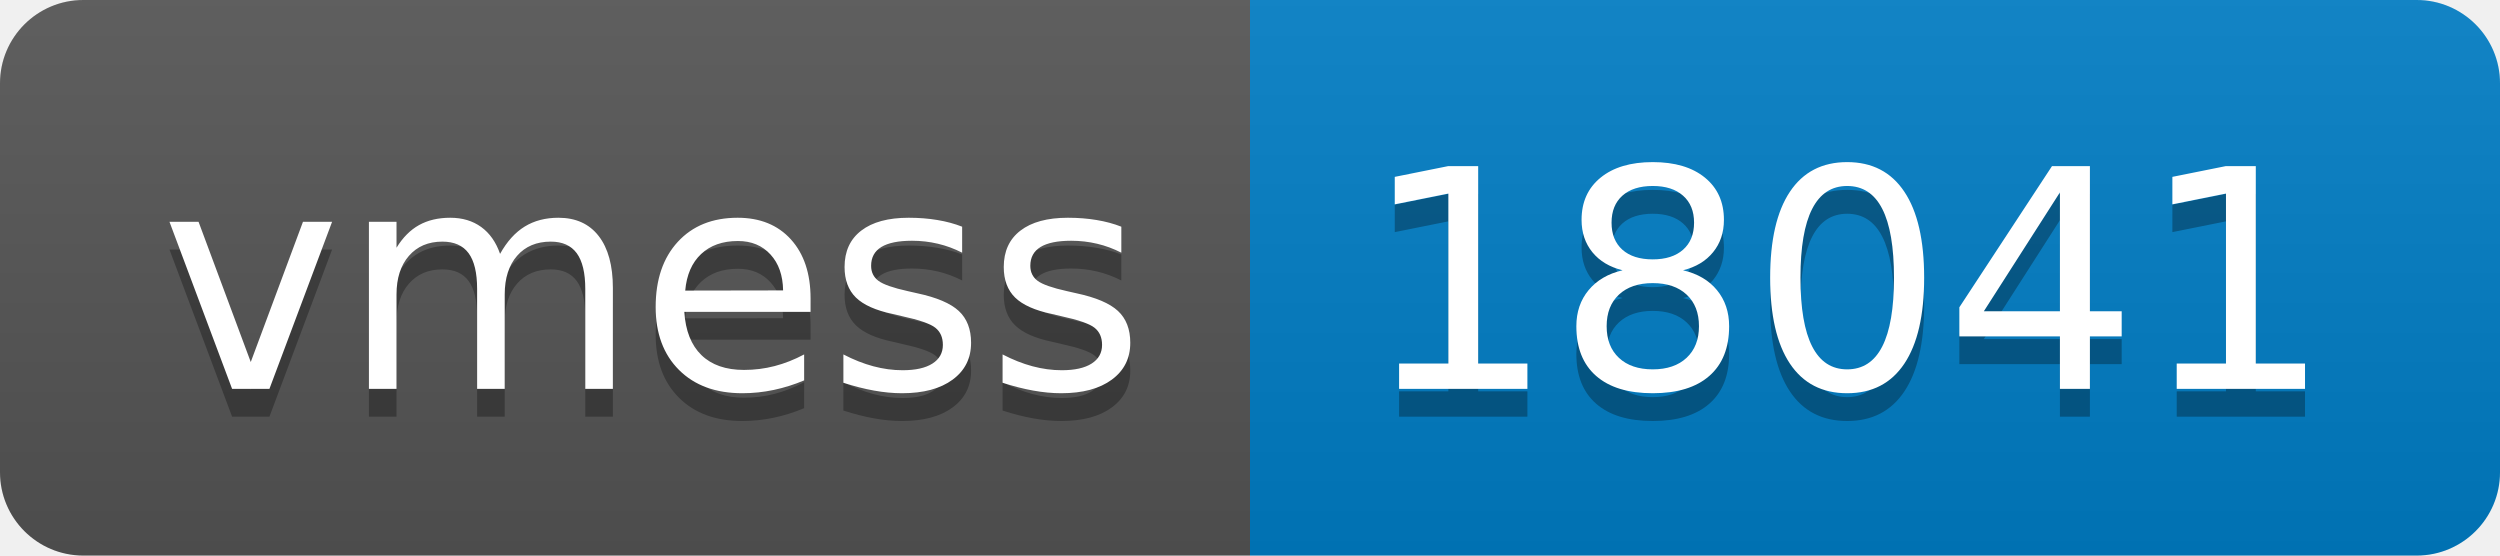
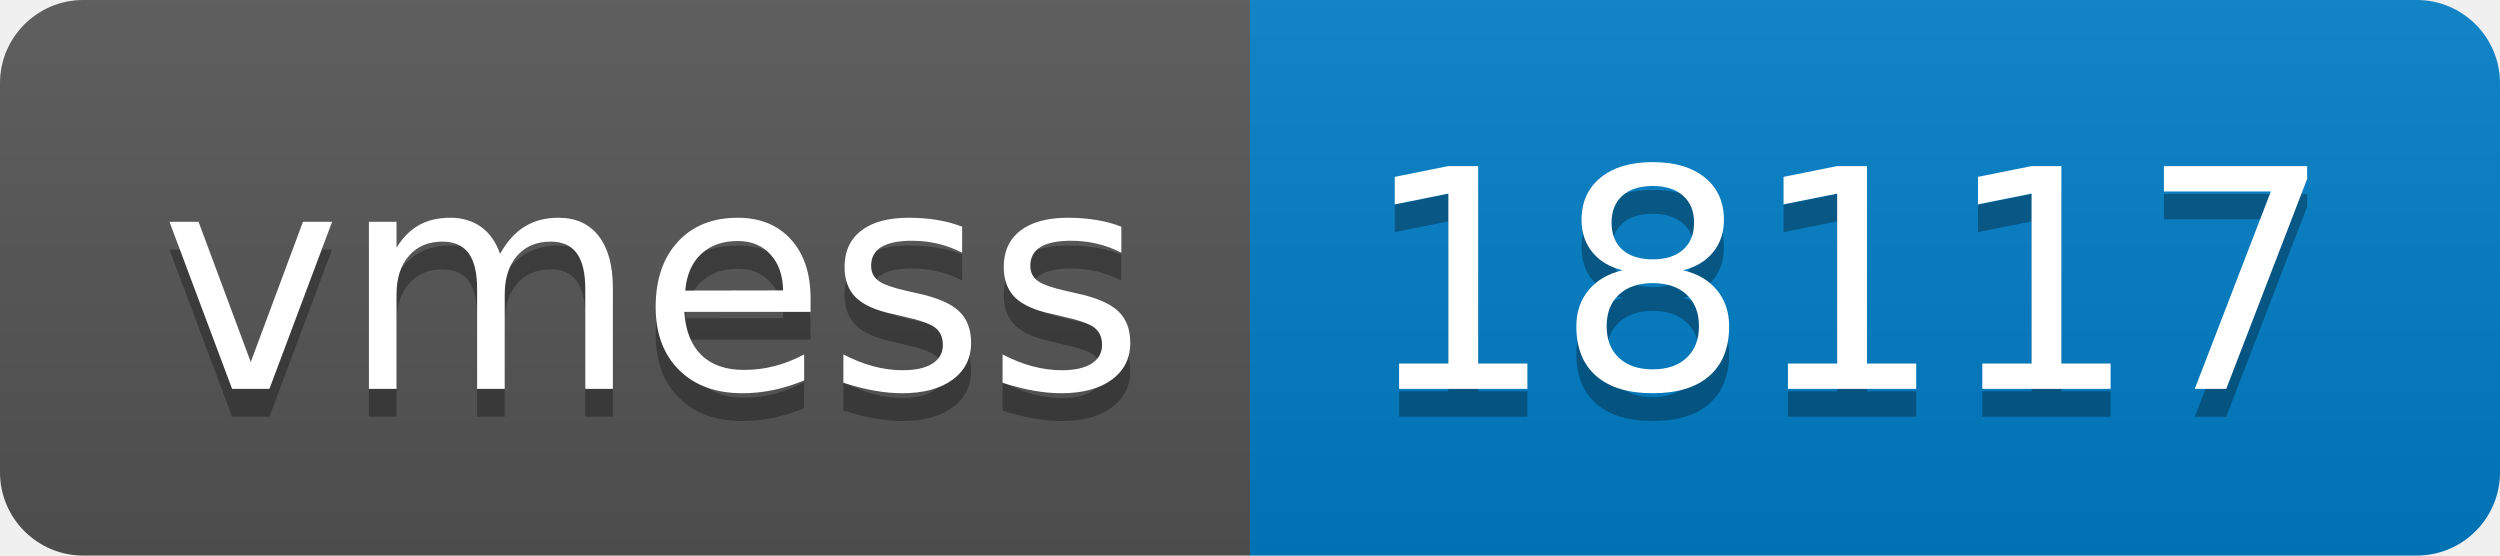
- <svg xmlns="http://www.w3.org/2000/svg" width="90" height="20" role="img" aria-label="vmess: 18041">
+ <svg xmlns="http://www.w3.org/2000/svg" width="90" height="20" role="img" aria-label="vmess: 18117">
  <linearGradient id="s" x2="0" y2="100%">
    <stop offset="0" stop-color="#bbb" stop-opacity=".1" />
    <stop offset="1" stop-opacity=".1" />
  </linearGradient>
  <clipPath id="r">
    <rect width="90" height="20" rx="3" fill="#fff" />
  </clipPath>
  <g clip-path="url(#r)">
    <rect width="45" height="20" fill="#555" />
    <rect x="45" width="45" height="20" fill="#007ec6" />
    <rect width="90" height="20" fill="url(#s)" />
  </g>
  <g fill="#fff" text-anchor="middle" font-family="Verdana,Geneva,DejaVu Sans,sans-serif" text-rendering="geometricPrecision" font-size="110">
    <text aria-hidden="true" x="235" y="150" fill="#010101" fill-opacity=".3" transform="scale(.1)" textLength="350">vmess</text>
    <text x="235" y="140" transform="scale(.1)" fill="#fff" textLength="350">vmess</text>
-     <text aria-hidden="true" x="665" y="150" fill="#010101" fill-opacity=".3" transform="scale(.1)" textLength="350">18041</text>
-     <text x="665" y="140" transform="scale(.1)" fill="#fff" textLength="350">18041</text>
+     <text aria-hidden="true" x="665" y="150" fill="#010101" fill-opacity=".3" transform="scale(.1)" textLength="350">18117</text>
+     <text x="665" y="140" transform="scale(.1)" fill="#fff" textLength="350">18117</text>
  </g>
</svg>
